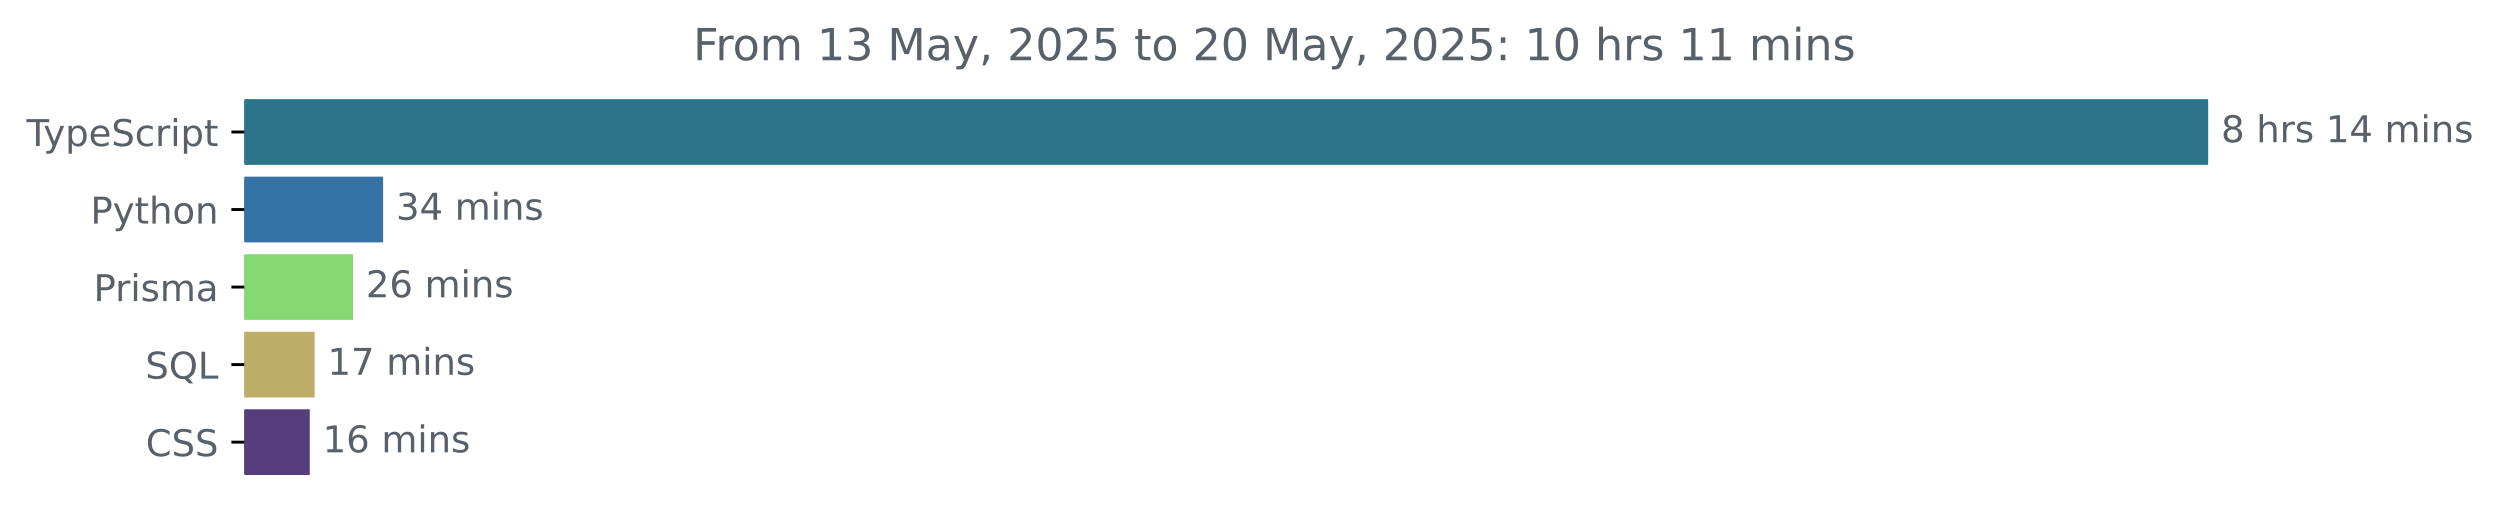
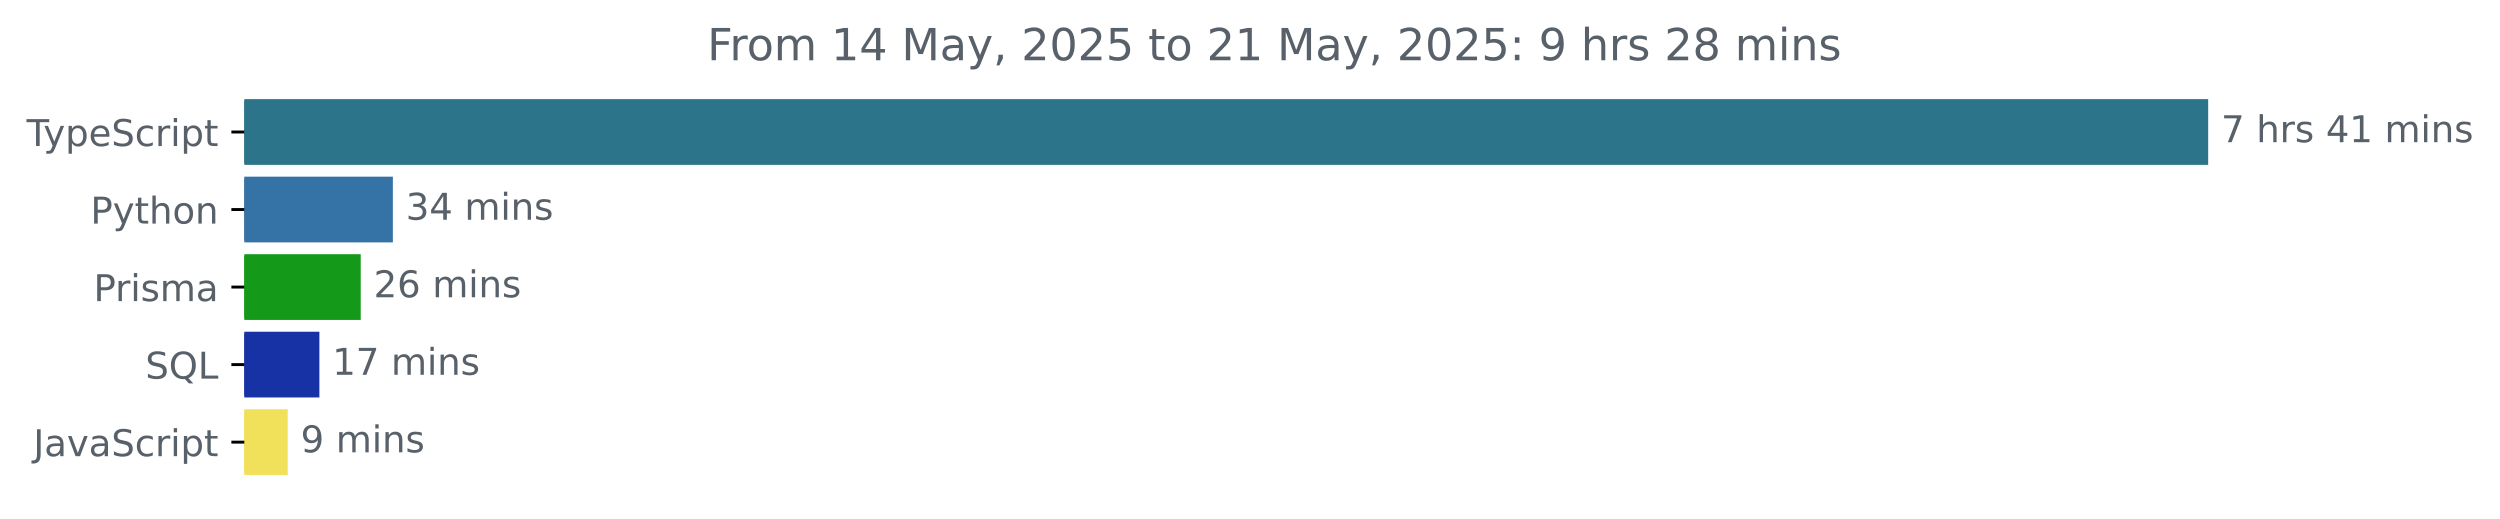
<svg xmlns="http://www.w3.org/2000/svg" xmlns:xlink="http://www.w3.org/1999/xlink" width="677.144pt" height="140.398pt" viewBox="0 0 677.144 140.398" version="1.1">
  <defs>
    <style type="text/css">*{stroke-linejoin: round; stroke-linecap: butt}</style>
  </defs>
  <g id="figure_1">
    <g id="patch_1">
      <path d="M -0 140.398  L 677.144 140.398  L 677.144 0  L -0 0  L -0 140.398  z " style="fill: none" />
    </g>
    <g id="axes_1">
      <g id="patch_2">
-         <path d="M 66.17 27.358  L 597.599 27.358  L 597.599 44.158  L 66.17 44.158  z " clip-path="url(#pb431eda081)" style="fill: #2b7489; stroke: #2b7489; stroke-linejoin: miter" />
+         <path d="M 66.17 27.358  L 597.599 27.358  L 597.599 44.158  L 66.17 44.158  z " clip-path="url(#p7b6ce6bead)" style="fill: #2b7489; stroke: #2b7489; stroke-linejoin: miter" />
      </g>
      <g id="patch_3">
-         <path d="M 66.17 48.358  L 103.27 48.358  L 103.27 65.158  L 66.17 65.158  z " clip-path="url(#pb431eda081)" style="fill: #3572a5; stroke: #3572a5; stroke-linejoin: miter" />
+         <path d="M 66.17 48.358  L 105.911 48.358  L 105.911 65.158  L 66.17 65.158  z " clip-path="url(#p7b6ce6bead)" style="fill: #3572a5; stroke: #3572a5; stroke-linejoin: miter" />
      </g>
      <g id="patch_4">
-         <path d="M 66.17 69.358  L 95.113 69.358  L 95.113 86.158  L 66.17 86.158  z " clip-path="url(#pb431eda081)" style="fill: #86d873; stroke: #86d873; stroke-linejoin: miter" />
+         <path d="M 66.17 69.358  L 97.204 69.358  L 97.204 86.158  L 66.17 86.158  z " clip-path="url(#p7b6ce6bead)" style="fill: #149919; stroke: #149919; stroke-linejoin: miter" />
      </g>
      <g id="patch_5">
-         <path d="M 66.17 90.358  L 84.72 90.358  L 84.72 107.158  L 66.17 107.158  z " clip-path="url(#pb431eda081)" style="fill: #bdad67; stroke: #bdad67; stroke-linejoin: miter" />
+         <path d="M 66.17 90.358  L 86.008 90.358  L 86.008 107.158  L 66.17 107.158  z " clip-path="url(#p7b6ce6bead)" style="fill: #1732a5; stroke: #1732a5; stroke-linejoin: miter" />
      </g>
      <g id="patch_6">
-         <path d="M 66.17 111.358  L 83.404 111.358  L 83.404 128.158  L 66.17 128.158  z " clip-path="url(#pb431eda081)" style="fill: #563d7c; stroke: #563d7c; stroke-linejoin: miter" />
+         <path d="M 66.17 111.358  L 77.431 111.358  L 77.431 128.158  L 66.17 128.158  z " clip-path="url(#p7b6ce6bead)" style="fill: #f1e05a; stroke: #f1e05a; stroke-linejoin: miter" />
      </g>
      <g id="matplotlib.axis_1" />
      <g id="matplotlib.axis_2">
        <g id="ytick_1">
          <g id="line2d_1">
            <defs>
-               <path id="m632b8b3d15" d="M 0 0  L -3.5 0  " style="stroke: #000000; stroke-width: 0.8" />
+               <path id="m41eae8cbba" d="M 0 0  L -3.5 0  " style="stroke: #000000; stroke-width: 0.8" />
            </defs>
            <g>
-               <use xlink:href="#m632b8b3d15" x="66.17" y="35.758" style="stroke: #000000; stroke-width: 0.8" />
+               <use xlink:href="#m41eae8cbba" x="66.17" y="35.758" style="stroke: #000000; stroke-width: 0.8" />
            </g>
          </g>
          <g id="text_1">
            <g style="fill: #586069" transform="translate(7.2 39.55734) scale(0.1 -0.1)">
              <defs>
                <path id="DejaVuSans-54" d="M -19 4666  L 3928 4666  L 3928 4134  L 2272 4134  L 2272 0  L 1638 0  L 1638 4134  L -19 4134  L -19 4666  z " transform="scale(0.015625)" />
                <path id="DejaVuSans-79" d="M 2059 -325  Q 1816 -950 1584 -1140  Q 1353 -1331 966 -1331  L 506 -1331  L 506 -850  L 844 -850  Q 1081 -850 1212 -737  Q 1344 -625 1503 -206  L 1606 56  L 191 3500  L 800 3500  L 1894 763  L 2988 3500  L 3597 3500  L 2059 -325  z " transform="scale(0.015625)" />
                <path id="DejaVuSans-70" d="M 1159 525  L 1159 -1331  L 581 -1331  L 581 3500  L 1159 3500  L 1159 2969  Q 1341 3281 1617 3432  Q 1894 3584 2278 3584  Q 2916 3584 3314 3078  Q 3713 2572 3713 1747  Q 3713 922 3314 415  Q 2916 -91 2278 -91  Q 1894 -91 1617 61  Q 1341 213 1159 525  z M 3116 1747  Q 3116 2381 2855 2742  Q 2594 3103 2138 3103  Q 1681 3103 1420 2742  Q 1159 2381 1159 1747  Q 1159 1113 1420 752  Q 1681 391 2138 391  Q 2594 391 2855 752  Q 3116 1113 3116 1747  z " transform="scale(0.015625)" />
                <path id="DejaVuSans-65" d="M 3597 1894  L 3597 1613  L 953 1613  Q 991 1019 1311 708  Q 1631 397 2203 397  Q 2534 397 2845 478  Q 3156 559 3463 722  L 3463 178  Q 3153 47 2828 -22  Q 2503 -91 2169 -91  Q 1331 -91 842 396  Q 353 884 353 1716  Q 353 2575 817 3079  Q 1281 3584 2069 3584  Q 2775 3584 3186 3129  Q 3597 2675 3597 1894  z M 3022 2063  Q 3016 2534 2758 2815  Q 2500 3097 2075 3097  Q 1594 3097 1305 2825  Q 1016 2553 972 2059  L 3022 2063  z " transform="scale(0.015625)" />
                <path id="DejaVuSans-53" d="M 3425 4513  L 3425 3897  Q 3066 4069 2747 4153  Q 2428 4238 2131 4238  Q 1616 4238 1336 4038  Q 1056 3838 1056 3469  Q 1056 3159 1242 3001  Q 1428 2844 1947 2747  L 2328 2669  Q 3034 2534 3370 2195  Q 3706 1856 3706 1288  Q 3706 609 3251 259  Q 2797 -91 1919 -91  Q 1588 -91 1214 -16  Q 841 59 441 206  L 441 856  Q 825 641 1194 531  Q 1563 422 1919 422  Q 2459 422 2753 634  Q 3047 847 3047 1241  Q 3047 1584 2836 1778  Q 2625 1972 2144 2069  L 1759 2144  Q 1053 2284 737 2584  Q 422 2884 422 3419  Q 422 4038 858 4394  Q 1294 4750 2059 4750  Q 2388 4750 2728 4690  Q 3069 4631 3425 4513  z " transform="scale(0.015625)" />
                <path id="DejaVuSans-63" d="M 3122 3366  L 3122 2828  Q 2878 2963 2633 3030  Q 2388 3097 2138 3097  Q 1578 3097 1268 2742  Q 959 2388 959 1747  Q 959 1106 1268 751  Q 1578 397 2138 397  Q 2388 397 2633 464  Q 2878 531 3122 666  L 3122 134  Q 2881 22 2623 -34  Q 2366 -91 2075 -91  Q 1284 -91 818 406  Q 353 903 353 1747  Q 353 2603 823 3093  Q 1294 3584 2113 3584  Q 2378 3584 2631 3529  Q 2884 3475 3122 3366  z " transform="scale(0.015625)" />
                <path id="DejaVuSans-72" d="M 2631 2963  Q 2534 3019 2420 3045  Q 2306 3072 2169 3072  Q 1681 3072 1420 2755  Q 1159 2438 1159 1844  L 1159 0  L 581 0  L 581 3500  L 1159 3500  L 1159 2956  Q 1341 3275 1631 3429  Q 1922 3584 2338 3584  Q 2397 3584 2469 3576  Q 2541 3569 2628 3553  L 2631 2963  z " transform="scale(0.015625)" />
                <path id="DejaVuSans-69" d="M 603 3500  L 1178 3500  L 1178 0  L 603 0  L 603 3500  z M 603 4863  L 1178 4863  L 1178 4134  L 603 4134  L 603 4863  z " transform="scale(0.015625)" />
                <path id="DejaVuSans-74" d="M 1172 4494  L 1172 3500  L 2356 3500  L 2356 3053  L 1172 3053  L 1172 1153  Q 1172 725 1289 603  Q 1406 481 1766 481  L 2356 481  L 2356 0  L 1766 0  Q 1100 0 847 248  Q 594 497 594 1153  L 594 3053  L 172 3053  L 172 3500  L 594 3500  L 594 4494  L 1172 4494  z " transform="scale(0.015625)" />
              </defs>
              <use xlink:href="#DejaVuSans-54" />
              <use xlink:href="#DejaVuSans-79" x="45.459" />
              <use xlink:href="#DejaVuSans-70" x="104.639" />
              <use xlink:href="#DejaVuSans-65" x="168.115" />
              <use xlink:href="#DejaVuSans-53" x="229.639" />
              <use xlink:href="#DejaVuSans-63" x="293.115" />
              <use xlink:href="#DejaVuSans-72" x="348.096" />
              <use xlink:href="#DejaVuSans-69" x="389.209" />
              <use xlink:href="#DejaVuSans-70" x="416.992" />
              <use xlink:href="#DejaVuSans-74" x="480.469" />
            </g>
          </g>
        </g>
        <g id="ytick_2">
          <g id="line2d_2">
            <g>
-               <use xlink:href="#m632b8b3d15" x="66.17" y="56.758" style="stroke: #000000; stroke-width: 0.8" />
+               <use xlink:href="#m41eae8cbba" x="66.17" y="56.758" style="stroke: #000000; stroke-width: 0.8" />
            </g>
          </g>
          <g id="text_2">
            <g style="fill: #586069" transform="translate(24.50781 60.55734) scale(0.1 -0.1)">
              <defs>
                <path id="DejaVuSans-50" d="M 1259 4147  L 1259 2394  L 2053 2394  Q 2494 2394 2734 2622  Q 2975 2850 2975 3272  Q 2975 3691 2734 3919  Q 2494 4147 2053 4147  L 1259 4147  z M 628 4666  L 2053 4666  Q 2838 4666 3239 4311  Q 3641 3956 3641 3272  Q 3641 2581 3239 2228  Q 2838 1875 2053 1875  L 1259 1875  L 1259 0  L 628 0  L 628 4666  z " transform="scale(0.015625)" />
                <path id="DejaVuSans-68" d="M 3513 2113  L 3513 0  L 2938 0  L 2938 2094  Q 2938 2591 2744 2837  Q 2550 3084 2163 3084  Q 1697 3084 1428 2787  Q 1159 2491 1159 1978  L 1159 0  L 581 0  L 581 4863  L 1159 4863  L 1159 2956  Q 1366 3272 1645 3428  Q 1925 3584 2291 3584  Q 2894 3584 3203 3211  Q 3513 2838 3513 2113  z " transform="scale(0.015625)" />
                <path id="DejaVuSans-6f" d="M 1959 3097  Q 1497 3097 1228 2736  Q 959 2375 959 1747  Q 959 1119 1226 758  Q 1494 397 1959 397  Q 2419 397 2687 759  Q 2956 1122 2956 1747  Q 2956 2369 2687 2733  Q 2419 3097 1959 3097  z M 1959 3584  Q 2709 3584 3137 3096  Q 3566 2609 3566 1747  Q 3566 888 3137 398  Q 2709 -91 1959 -91  Q 1206 -91 779 398  Q 353 888 353 1747  Q 353 2609 779 3096  Q 1206 3584 1959 3584  z " transform="scale(0.015625)" />
                <path id="DejaVuSans-6e" d="M 3513 2113  L 3513 0  L 2938 0  L 2938 2094  Q 2938 2591 2744 2837  Q 2550 3084 2163 3084  Q 1697 3084 1428 2787  Q 1159 2491 1159 1978  L 1159 0  L 581 0  L 581 3500  L 1159 3500  L 1159 2956  Q 1366 3272 1645 3428  Q 1925 3584 2291 3584  Q 2894 3584 3203 3211  Q 3513 2838 3513 2113  z " transform="scale(0.015625)" />
              </defs>
              <use xlink:href="#DejaVuSans-50" />
              <use xlink:href="#DejaVuSans-79" x="60.303" />
              <use xlink:href="#DejaVuSans-74" x="119.482" />
              <use xlink:href="#DejaVuSans-68" x="158.691" />
              <use xlink:href="#DejaVuSans-6f" x="222.07" />
              <use xlink:href="#DejaVuSans-6e" x="283.252" />
            </g>
          </g>
        </g>
        <g id="ytick_3">
          <g id="line2d_3">
            <g>
-               <use xlink:href="#m632b8b3d15" x="66.17" y="77.758" style="stroke: #000000; stroke-width: 0.8" />
+               <use xlink:href="#m41eae8cbba" x="66.17" y="77.758" style="stroke: #000000; stroke-width: 0.8" />
            </g>
          </g>
          <g id="text_3">
            <g style="fill: #586069" transform="translate(25.34844 81.55734) scale(0.1 -0.1)">
              <defs>
                <path id="DejaVuSans-73" d="M 2834 3397  L 2834 2853  Q 2591 2978 2328 3040  Q 2066 3103 1784 3103  Q 1356 3103 1142 2972  Q 928 2841 928 2578  Q 928 2378 1081 2264  Q 1234 2150 1697 2047  L 1894 2003  Q 2506 1872 2764 1633  Q 3022 1394 3022 966  Q 3022 478 2636 193  Q 2250 -91 1575 -91  Q 1294 -91 989 -36  Q 684 19 347 128  L 347 722  Q 666 556 975 473  Q 1284 391 1588 391  Q 1994 391 2212 530  Q 2431 669 2431 922  Q 2431 1156 2273 1281  Q 2116 1406 1581 1522  L 1381 1569  Q 847 1681 609 1914  Q 372 2147 372 2553  Q 372 3047 722 3315  Q 1072 3584 1716 3584  Q 2034 3584 2315 3537  Q 2597 3491 2834 3397  z " transform="scale(0.015625)" />
                <path id="DejaVuSans-6d" d="M 3328 2828  Q 3544 3216 3844 3400  Q 4144 3584 4550 3584  Q 5097 3584 5394 3201  Q 5691 2819 5691 2113  L 5691 0  L 5113 0  L 5113 2094  Q 5113 2597 4934 2840  Q 4756 3084 4391 3084  Q 3944 3084 3684 2787  Q 3425 2491 3425 1978  L 3425 0  L 2847 0  L 2847 2094  Q 2847 2600 2669 2842  Q 2491 3084 2119 3084  Q 1678 3084 1418 2786  Q 1159 2488 1159 1978  L 1159 0  L 581 0  L 581 3500  L 1159 3500  L 1159 2956  Q 1356 3278 1631 3431  Q 1906 3584 2284 3584  Q 2666 3584 2933 3390  Q 3200 3197 3328 2828  z " transform="scale(0.015625)" />
                <path id="DejaVuSans-61" d="M 2194 1759  Q 1497 1759 1228 1600  Q 959 1441 959 1056  Q 959 750 1161 570  Q 1363 391 1709 391  Q 2188 391 2477 730  Q 2766 1069 2766 1631  L 2766 1759  L 2194 1759  z M 3341 1997  L 3341 0  L 2766 0  L 2766 531  Q 2569 213 2275 61  Q 1981 -91 1556 -91  Q 1019 -91 701 211  Q 384 513 384 1019  Q 384 1609 779 1909  Q 1175 2209 1959 2209  L 2766 2209  L 2766 2266  Q 2766 2663 2505 2880  Q 2244 3097 1772 3097  Q 1472 3097 1187 3025  Q 903 2953 641 2809  L 641 3341  Q 956 3463 1253 3523  Q 1550 3584 1831 3584  Q 2591 3584 2966 3190  Q 3341 2797 3341 1997  z " transform="scale(0.015625)" />
              </defs>
              <use xlink:href="#DejaVuSans-50" />
              <use xlink:href="#DejaVuSans-72" x="58.553" />
              <use xlink:href="#DejaVuSans-69" x="99.666" />
              <use xlink:href="#DejaVuSans-73" x="127.449" />
              <use xlink:href="#DejaVuSans-6d" x="179.549" />
              <use xlink:href="#DejaVuSans-61" x="276.961" />
            </g>
          </g>
        </g>
        <g id="ytick_4">
          <g id="line2d_4">
            <g>
-               <use xlink:href="#m632b8b3d15" x="66.17" y="98.758" style="stroke: #000000; stroke-width: 0.8" />
+               <use xlink:href="#m41eae8cbba" x="66.17" y="98.758" style="stroke: #000000; stroke-width: 0.8" />
            </g>
          </g>
          <g id="text_4">
            <g style="fill: #586069" transform="translate(39.37812 102.5573) scale(0.1 -0.1)">
              <defs>
                <path id="DejaVuSans-51" d="M 2522 4238  Q 1834 4238 1429 3725  Q 1025 3213 1025 2328  Q 1025 1447 1429 934  Q 1834 422 2522 422  Q 3209 422 3611 934  Q 4013 1447 4013 2328  Q 4013 3213 3611 3725  Q 3209 4238 2522 4238  z M 3406 84  L 4238 -825  L 3475 -825  L 2784 -78  Q 2681 -84 2626 -87  Q 2572 -91 2522 -91  Q 1538 -91 948 567  Q 359 1225 359 2328  Q 359 3434 948 4092  Q 1538 4750 2522 4750  Q 3503 4750 4090 4092  Q 4678 3434 4678 2328  Q 4678 1516 4351 937  Q 4025 359 3406 84  z " transform="scale(0.015625)" />
                <path id="DejaVuSans-4c" d="M 628 4666  L 1259 4666  L 1259 531  L 3531 531  L 3531 0  L 628 0  L 628 4666  z " transform="scale(0.015625)" />
              </defs>
              <use xlink:href="#DejaVuSans-53" />
              <use xlink:href="#DejaVuSans-51" x="63.477" />
              <use xlink:href="#DejaVuSans-4c" x="142.188" />
            </g>
          </g>
        </g>
        <g id="ytick_5">
          <g id="line2d_5">
            <g>
-               <use xlink:href="#m632b8b3d15" x="66.17" y="119.758" style="stroke: #000000; stroke-width: 0.8" />
+               <use xlink:href="#m41eae8cbba" x="66.17" y="119.758" style="stroke: #000000; stroke-width: 0.8" />
            </g>
          </g>
          <g id="text_5">
-             <g style="fill: #586069" transform="translate(39.49063 123.5573) scale(0.1 -0.1)">
-               <defs>
-                 <path id="DejaVuSans-43" d="M 4122 4306  L 4122 3641  Q 3803 3938 3442 4084  Q 3081 4231 2675 4231  Q 1875 4231 1450 3742  Q 1025 3253 1025 2328  Q 1025 1406 1450 917  Q 1875 428 2675 428  Q 3081 428 3442 575  Q 3803 722 4122 1019  L 4122 359  Q 3791 134 3420 21  Q 3050 -91 2638 -91  Q 1578 -91 968 557  Q 359 1206 359 2328  Q 359 3453 968 4101  Q 1578 4750 2638 4750  Q 3056 4750 3426 4639  Q 3797 4528 4122 4306  z " transform="scale(0.015625)" />
-               </defs>
-               <use xlink:href="#DejaVuSans-43" />
-               <use xlink:href="#DejaVuSans-53" x="69.824" />
-               <use xlink:href="#DejaVuSans-53" x="133.301" />
+             <g style="fill: #586069" transform="translate(9.040625 123.5573) scale(0.1 -0.1)">
+               <defs>
+                 <path id="DejaVuSans-4a" d="M 628 4666  L 1259 4666  L 1259 325  Q 1259 -519 939 -900  Q 619 -1281 -91 -1281  L -331 -1281  L -331 -750  L -134 -750  Q 284 -750 456 -515  Q 628 -281 628 325  L 628 4666  z " transform="scale(0.015625)" />
+                 <path id="DejaVuSans-76" d="M 191 3500  L 800 3500  L 1894 563  L 2988 3500  L 3597 3500  L 2284 0  L 1503 0  L 191 3500  z " transform="scale(0.015625)" />
+               </defs>
+               <use xlink:href="#DejaVuSans-4a" />
+               <use xlink:href="#DejaVuSans-61" x="29.492" />
+               <use xlink:href="#DejaVuSans-76" x="90.771" />
+               <use xlink:href="#DejaVuSans-61" x="149.951" />
+               <use xlink:href="#DejaVuSans-53" x="211.23" />
+               <use xlink:href="#DejaVuSans-63" x="274.707" />
+               <use xlink:href="#DejaVuSans-72" x="329.688" />
+               <use xlink:href="#DejaVuSans-69" x="370.801" />
+               <use xlink:href="#DejaVuSans-70" x="398.584" />
+               <use xlink:href="#DejaVuSans-74" x="462.061" />
            </g>
          </g>
        </g>
      </g>
      <g id="text_6">
        <g style="fill: #586069" transform="translate(601.5989 38.5175) scale(0.1 -0.1)">
          <defs>
-             <path id="DejaVuSans-38" d="M 2034 2216  Q 1584 2216 1326 1975  Q 1069 1734 1069 1313  Q 1069 891 1326 650  Q 1584 409 2034 409  Q 2484 409 2743 651  Q 3003 894 3003 1313  Q 3003 1734 2745 1975  Q 2488 2216 2034 2216  z M 1403 2484  Q 997 2584 770 2862  Q 544 3141 544 3541  Q 544 4100 942 4425  Q 1341 4750 2034 4750  Q 2731 4750 3128 4425  Q 3525 4100 3525 3541  Q 3525 3141 3298 2862  Q 3072 2584 2669 2484  Q 3125 2378 3379 2068  Q 3634 1759 3634 1313  Q 3634 634 3220 271  Q 2806 -91 2034 -91  Q 1263 -91 848 271  Q 434 634 434 1313  Q 434 1759 690 2068  Q 947 2378 1403 2484  z M 1172 3481  Q 1172 3119 1398 2916  Q 1625 2713 2034 2713  Q 2441 2713 2670 2916  Q 2900 3119 2900 3481  Q 2900 3844 2670 4047  Q 2441 4250 2034 4250  Q 1625 4250 1398 4047  Q 1172 3844 1172 3481  z " transform="scale(0.015625)" />
+             <path id="DejaVuSans-37" d="M 525 4666  L 3525 4666  L 3525 4397  L 1831 0  L 1172 0  L 2766 4134  L 525 4134  L 525 4666  z " transform="scale(0.015625)" />
            <path id="DejaVuSans-20" transform="scale(0.015625)" />
+             <path id="DejaVuSans-34" d="M 2419 4116  L 825 1625  L 2419 1625  L 2419 4116  z M 2253 4666  L 3047 4666  L 3047 1625  L 3713 1625  L 3713 1100  L 3047 1100  L 3047 0  L 2419 0  L 2419 1100  L 313 1100  L 313 1709  L 2253 4666  z " transform="scale(0.015625)" />
            <path id="DejaVuSans-31" d="M 794 531  L 1825 531  L 1825 4091  L 703 3866  L 703 4441  L 1819 4666  L 2450 4666  L 2450 531  L 3481 531  L 3481 0  L 794 0  L 794 531  z " transform="scale(0.015625)" />
-             <path id="DejaVuSans-34" d="M 2419 4116  L 825 1625  L 2419 1625  L 2419 4116  z M 2253 4666  L 3047 4666  L 3047 1625  L 3713 1625  L 3713 1100  L 3047 1100  L 3047 0  L 2419 0  L 2419 1100  L 313 1100  L 313 1709  L 2253 4666  z " transform="scale(0.015625)" />
-           </defs>
-           <use xlink:href="#DejaVuSans-38" />
+           </defs>
+           <use xlink:href="#DejaVuSans-37" />
          <use xlink:href="#DejaVuSans-20" x="63.623" />
          <use xlink:href="#DejaVuSans-68" x="95.41" />
          <use xlink:href="#DejaVuSans-72" x="158.789" />
          <use xlink:href="#DejaVuSans-73" x="199.902" />
          <use xlink:href="#DejaVuSans-20" x="252.002" />
-           <use xlink:href="#DejaVuSans-31" x="283.789" />
-           <use xlink:href="#DejaVuSans-34" x="347.412" />
+           <use xlink:href="#DejaVuSans-34" x="283.789" />
+           <use xlink:href="#DejaVuSans-31" x="347.412" />
          <use xlink:href="#DejaVuSans-20" x="411.035" />
          <use xlink:href="#DejaVuSans-6d" x="442.822" />
          <use xlink:href="#DejaVuSans-69" x="540.234" />
          <use xlink:href="#DejaVuSans-6e" x="568.018" />
          <use xlink:href="#DejaVuSans-73" x="631.396" />
        </g>
      </g>
      <g id="text_7">
-         <g style="fill: #586069" transform="translate(107.2697 59.5175) scale(0.1 -0.1)">
+         <g style="fill: #586069" transform="translate(109.9112 59.5175) scale(0.1 -0.1)">
          <defs>
            <path id="DejaVuSans-33" d="M 2597 2516  Q 3050 2419 3304 2112  Q 3559 1806 3559 1356  Q 3559 666 3084 287  Q 2609 -91 1734 -91  Q 1441 -91 1130 -33  Q 819 25 488 141  L 488 750  Q 750 597 1062 519  Q 1375 441 1716 441  Q 2309 441 2620 675  Q 2931 909 2931 1356  Q 2931 1769 2642 2001  Q 2353 2234 1838 2234  L 1294 2234  L 1294 2753  L 1863 2753  Q 2328 2753 2575 2939  Q 2822 3125 2822 3475  Q 2822 3834 2567 4026  Q 2313 4219 1838 4219  Q 1578 4219 1281 4162  Q 984 4106 628 3988  L 628 4550  Q 988 4650 1302 4700  Q 1616 4750 1894 4750  Q 2613 4750 3031 4423  Q 3450 4097 3450 3541  Q 3450 3153 3228 2886  Q 3006 2619 2597 2516  z " transform="scale(0.015625)" />
          </defs>
          <use xlink:href="#DejaVuSans-33" />
          <use xlink:href="#DejaVuSans-34" x="63.623" />
          <use xlink:href="#DejaVuSans-20" x="127.246" />
          <use xlink:href="#DejaVuSans-6d" x="159.033" />
          <use xlink:href="#DejaVuSans-69" x="256.445" />
          <use xlink:href="#DejaVuSans-6e" x="284.229" />
          <use xlink:href="#DejaVuSans-73" x="347.607" />
        </g>
      </g>
      <g id="text_8">
-         <g style="fill: #586069" transform="translate(99.11307 80.5175) scale(0.1 -0.1)">
+         <g style="fill: #586069" transform="translate(101.2036 80.5175) scale(0.1 -0.1)">
          <defs>
            <path id="DejaVuSans-32" d="M 1228 531  L 3431 531  L 3431 0  L 469 0  L 469 531  Q 828 903 1448 1529  Q 2069 2156 2228 2338  Q 2531 2678 2651 2914  Q 2772 3150 2772 3378  Q 2772 3750 2511 3984  Q 2250 4219 1831 4219  Q 1534 4219 1204 4116  Q 875 4013 500 3803  L 500 4441  Q 881 4594 1212 4672  Q 1544 4750 1819 4750  Q 2544 4750 2975 4387  Q 3406 4025 3406 3419  Q 3406 3131 3298 2873  Q 3191 2616 2906 2266  Q 2828 2175 2409 1742  Q 1991 1309 1228 531  z " transform="scale(0.015625)" />
            <path id="DejaVuSans-36" d="M 2113 2584  Q 1688 2584 1439 2293  Q 1191 2003 1191 1497  Q 1191 994 1439 701  Q 1688 409 2113 409  Q 2538 409 2786 701  Q 3034 994 3034 1497  Q 3034 2003 2786 2293  Q 2538 2584 2113 2584  z M 3366 4563  L 3366 3988  Q 3128 4100 2886 4159  Q 2644 4219 2406 4219  Q 1781 4219 1451 3797  Q 1122 3375 1075 2522  Q 1259 2794 1537 2939  Q 1816 3084 2150 3084  Q 2853 3084 3261 2657  Q 3669 2231 3669 1497  Q 3669 778 3244 343  Q 2819 -91 2113 -91  Q 1303 -91 875 529  Q 447 1150 447 2328  Q 447 3434 972 4092  Q 1497 4750 2381 4750  Q 2619 4750 2861 4703  Q 3103 4656 3366 4563  z " transform="scale(0.015625)" />
          </defs>
          <use xlink:href="#DejaVuSans-32" />
          <use xlink:href="#DejaVuSans-36" x="63.623" />
          <use xlink:href="#DejaVuSans-20" x="127.246" />
          <use xlink:href="#DejaVuSans-6d" x="159.033" />
          <use xlink:href="#DejaVuSans-69" x="256.445" />
          <use xlink:href="#DejaVuSans-6e" x="284.229" />
          <use xlink:href="#DejaVuSans-73" x="347.607" />
        </g>
      </g>
      <g id="text_9">
-         <g style="fill: #586069" transform="translate(88.71999 101.5175) scale(0.1 -0.1)">
-           <defs>
-             <path id="DejaVuSans-37" d="M 525 4666  L 3525 4666  L 3525 4397  L 1831 0  L 1172 0  L 2766 4134  L 525 4134  L 525 4666  z " transform="scale(0.015625)" />
-           </defs>
+         <g style="fill: #586069" transform="translate(90.00804 101.5175) scale(0.1 -0.1)">
          <use xlink:href="#DejaVuSans-31" />
          <use xlink:href="#DejaVuSans-37" x="63.623" />
          <use xlink:href="#DejaVuSans-20" x="127.246" />
          <use xlink:href="#DejaVuSans-6d" x="159.033" />
          <use xlink:href="#DejaVuSans-69" x="256.445" />
          <use xlink:href="#DejaVuSans-6e" x="284.229" />
          <use xlink:href="#DejaVuSans-73" x="347.607" />
        </g>
      </g>
      <g id="text_10">
-         <g style="fill: #586069" transform="translate(87.40441 122.5175) scale(0.1 -0.1)">
-           <use xlink:href="#DejaVuSans-31" />
-           <use xlink:href="#DejaVuSans-36" x="63.623" />
-           <use xlink:href="#DejaVuSans-20" x="127.246" />
-           <use xlink:href="#DejaVuSans-6d" x="159.033" />
-           <use xlink:href="#DejaVuSans-69" x="256.445" />
-           <use xlink:href="#DejaVuSans-6e" x="284.229" />
-           <use xlink:href="#DejaVuSans-73" x="347.607" />
+         <g style="fill: #586069" transform="translate(81.43133 122.5175) scale(0.1 -0.1)">
+           <defs>
+             <path id="DejaVuSans-39" d="M 703 97  L 703 672  Q 941 559 1184 500  Q 1428 441 1663 441  Q 2288 441 2617 861  Q 2947 1281 2994 2138  Q 2813 1869 2534 1725  Q 2256 1581 1919 1581  Q 1219 1581 811 2004  Q 403 2428 403 3163  Q 403 3881 828 4315  Q 1253 4750 1959 4750  Q 2769 4750 3195 4129  Q 3622 3509 3622 2328  Q 3622 1225 3098 567  Q 2575 -91 1691 -91  Q 1453 -91 1209 -44  Q 966 3 703 97  z M 1959 2075  Q 2384 2075 2632 2365  Q 2881 2656 2881 3163  Q 2881 3666 2632 3958  Q 2384 4250 1959 4250  Q 1534 4250 1286 3958  Q 1038 3666 1038 3163  Q 1038 2656 1286 2365  Q 1534 2075 1959 2075  z " transform="scale(0.015625)" />
+           </defs>
+           <use xlink:href="#DejaVuSans-39" />
+           <use xlink:href="#DejaVuSans-20" x="63.623" />
+           <use xlink:href="#DejaVuSans-6d" x="95.41" />
+           <use xlink:href="#DejaVuSans-69" x="192.822" />
+           <use xlink:href="#DejaVuSans-6e" x="220.605" />
+           <use xlink:href="#DejaVuSans-73" x="283.984" />
        </g>
      </g>
      <g id="text_11">
-         <g style="fill: #586069" transform="translate(187.7491 16.31812) scale(0.12 -0.12)">
+         <g style="fill: #586069" transform="translate(191.5666 16.31812) scale(0.12 -0.12)">
          <defs>
            <path id="DejaVuSans-46" d="M 628 4666  L 3309 4666  L 3309 4134  L 1259 4134  L 1259 2759  L 3109 2759  L 3109 2228  L 1259 2228  L 1259 0  L 628 0  L 628 4666  z " transform="scale(0.015625)" />
            <path id="DejaVuSans-4d" d="M 628 4666  L 1569 4666  L 2759 1491  L 3956 4666  L 4897 4666  L 4897 0  L 4281 0  L 4281 4097  L 3078 897  L 2444 897  L 1241 4097  L 1241 0  L 628 0  L 628 4666  z " transform="scale(0.015625)" />
            <path id="DejaVuSans-2c" d="M 750 794  L 1409 794  L 1409 256  L 897 -744  L 494 -744  L 750 256  L 750 794  z " transform="scale(0.015625)" />
            <path id="DejaVuSans-30" d="M 2034 4250  Q 1547 4250 1301 3770  Q 1056 3291 1056 2328  Q 1056 1369 1301 889  Q 1547 409 2034 409  Q 2525 409 2770 889  Q 3016 1369 3016 2328  Q 3016 3291 2770 3770  Q 2525 4250 2034 4250  z M 2034 4750  Q 2819 4750 3233 4129  Q 3647 3509 3647 2328  Q 3647 1150 3233 529  Q 2819 -91 2034 -91  Q 1250 -91 836 529  Q 422 1150 422 2328  Q 422 3509 836 4129  Q 1250 4750 2034 4750  z " transform="scale(0.015625)" />
            <path id="DejaVuSans-35" d="M 691 4666  L 3169 4666  L 3169 4134  L 1269 4134  L 1269 2991  Q 1406 3038 1543 3061  Q 1681 3084 1819 3084  Q 2600 3084 3056 2656  Q 3513 2228 3513 1497  Q 3513 744 3044 326  Q 2575 -91 1722 -91  Q 1428 -91 1123 -41  Q 819 9 494 109  L 494 744  Q 775 591 1075 516  Q 1375 441 1709 441  Q 2250 441 2565 725  Q 2881 1009 2881 1497  Q 2881 1984 2565 2268  Q 2250 2553 1709 2553  Q 1456 2553 1204 2497  Q 953 2441 691 2322  L 691 4666  z " transform="scale(0.015625)" />
            <path id="DejaVuSans-3a" d="M 750 794  L 1409 794  L 1409 0  L 750 0  L 750 794  z M 750 3309  L 1409 3309  L 1409 2516  L 750 2516  L 750 3309  z " transform="scale(0.015625)" />
+             <path id="DejaVuSans-38" d="M 2034 2216  Q 1584 2216 1326 1975  Q 1069 1734 1069 1313  Q 1069 891 1326 650  Q 1584 409 2034 409  Q 2484 409 2743 651  Q 3003 894 3003 1313  Q 3003 1734 2745 1975  Q 2488 2216 2034 2216  z M 1403 2484  Q 997 2584 770 2862  Q 544 3141 544 3541  Q 544 4100 942 4425  Q 1341 4750 2034 4750  Q 2731 4750 3128 4425  Q 3525 4100 3525 3541  Q 3525 3141 3298 2862  Q 3072 2584 2669 2484  Q 3125 2378 3379 2068  Q 3634 1759 3634 1313  Q 3634 634 3220 271  Q 2806 -91 2034 -91  Q 1263 -91 848 271  Q 434 634 434 1313  Q 434 1759 690 2068  Q 947 2378 1403 2484  z M 1172 3481  Q 1172 3119 1398 2916  Q 1625 2713 2034 2713  Q 2441 2713 2670 2916  Q 2900 3119 2900 3481  Q 2900 3844 2670 4047  Q 2441 4250 2034 4250  Q 1625 4250 1398 4047  Q 1172 3844 1172 3481  z " transform="scale(0.015625)" />
          </defs>
          <use xlink:href="#DejaVuSans-46" />
          <use xlink:href="#DejaVuSans-72" x="50.27" />
          <use xlink:href="#DejaVuSans-6f" x="89.133" />
          <use xlink:href="#DejaVuSans-6d" x="150.314" />
          <use xlink:href="#DejaVuSans-20" x="247.727" />
          <use xlink:href="#DejaVuSans-31" x="279.514" />
-           <use xlink:href="#DejaVuSans-33" x="343.137" />
+           <use xlink:href="#DejaVuSans-34" x="343.137" />
          <use xlink:href="#DejaVuSans-20" x="406.76" />
          <use xlink:href="#DejaVuSans-4d" x="438.547" />
          <use xlink:href="#DejaVuSans-61" x="524.826" />
          <use xlink:href="#DejaVuSans-79" x="586.105" />
          <use xlink:href="#DejaVuSans-2c" x="645.285" />
          <use xlink:href="#DejaVuSans-20" x="677.072" />
          <use xlink:href="#DejaVuSans-32" x="708.859" />
          <use xlink:href="#DejaVuSans-30" x="772.482" />
          <use xlink:href="#DejaVuSans-32" x="836.105" />
          <use xlink:href="#DejaVuSans-35" x="899.729" />
          <use xlink:href="#DejaVuSans-20" x="963.352" />
          <use xlink:href="#DejaVuSans-74" x="995.139" />
          <use xlink:href="#DejaVuSans-6f" x="1034.348" />
          <use xlink:href="#DejaVuSans-20" x="1095.529" />
          <use xlink:href="#DejaVuSans-32" x="1127.316" />
-           <use xlink:href="#DejaVuSans-30" x="1190.939" />
+           <use xlink:href="#DejaVuSans-31" x="1190.939" />
          <use xlink:href="#DejaVuSans-20" x="1254.562" />
          <use xlink:href="#DejaVuSans-4d" x="1286.35" />
          <use xlink:href="#DejaVuSans-61" x="1372.629" />
          <use xlink:href="#DejaVuSans-79" x="1433.908" />
          <use xlink:href="#DejaVuSans-2c" x="1493.088" />
          <use xlink:href="#DejaVuSans-20" x="1524.875" />
          <use xlink:href="#DejaVuSans-32" x="1556.662" />
          <use xlink:href="#DejaVuSans-30" x="1620.285" />
          <use xlink:href="#DejaVuSans-32" x="1683.908" />
          <use xlink:href="#DejaVuSans-35" x="1747.531" />
          <use xlink:href="#DejaVuSans-3a" x="1811.154" />
          <use xlink:href="#DejaVuSans-20" x="1844.846" />
-           <use xlink:href="#DejaVuSans-31" x="1876.633" />
-           <use xlink:href="#DejaVuSans-30" x="1940.256" />
-           <use xlink:href="#DejaVuSans-20" x="2003.879" />
-           <use xlink:href="#DejaVuSans-68" x="2035.666" />
-           <use xlink:href="#DejaVuSans-72" x="2099.045" />
-           <use xlink:href="#DejaVuSans-73" x="2140.158" />
-           <use xlink:href="#DejaVuSans-20" x="2192.258" />
-           <use xlink:href="#DejaVuSans-31" x="2224.045" />
-           <use xlink:href="#DejaVuSans-31" x="2287.668" />
-           <use xlink:href="#DejaVuSans-20" x="2351.291" />
-           <use xlink:href="#DejaVuSans-6d" x="2383.078" />
-           <use xlink:href="#DejaVuSans-69" x="2480.49" />
-           <use xlink:href="#DejaVuSans-6e" x="2508.273" />
-           <use xlink:href="#DejaVuSans-73" x="2571.652" />
+           <use xlink:href="#DejaVuSans-39" x="1876.633" />
+           <use xlink:href="#DejaVuSans-20" x="1940.256" />
+           <use xlink:href="#DejaVuSans-68" x="1972.043" />
+           <use xlink:href="#DejaVuSans-72" x="2035.422" />
+           <use xlink:href="#DejaVuSans-73" x="2076.535" />
+           <use xlink:href="#DejaVuSans-20" x="2128.635" />
+           <use xlink:href="#DejaVuSans-32" x="2160.422" />
+           <use xlink:href="#DejaVuSans-38" x="2224.045" />
+           <use xlink:href="#DejaVuSans-20" x="2287.668" />
+           <use xlink:href="#DejaVuSans-6d" x="2319.455" />
+           <use xlink:href="#DejaVuSans-69" x="2416.867" />
+           <use xlink:href="#DejaVuSans-6e" x="2444.65" />
+           <use xlink:href="#DejaVuSans-73" x="2508.029" />
        </g>
      </g>
    </g>
  </g>
  <defs>
-     <clipPath id="pb431eda081">
+     <clipPath id="p7b6ce6bead">
      <rect x="66.17" y="22.318" width="558" height="110.88" />
    </clipPath>
  </defs>
</svg>
